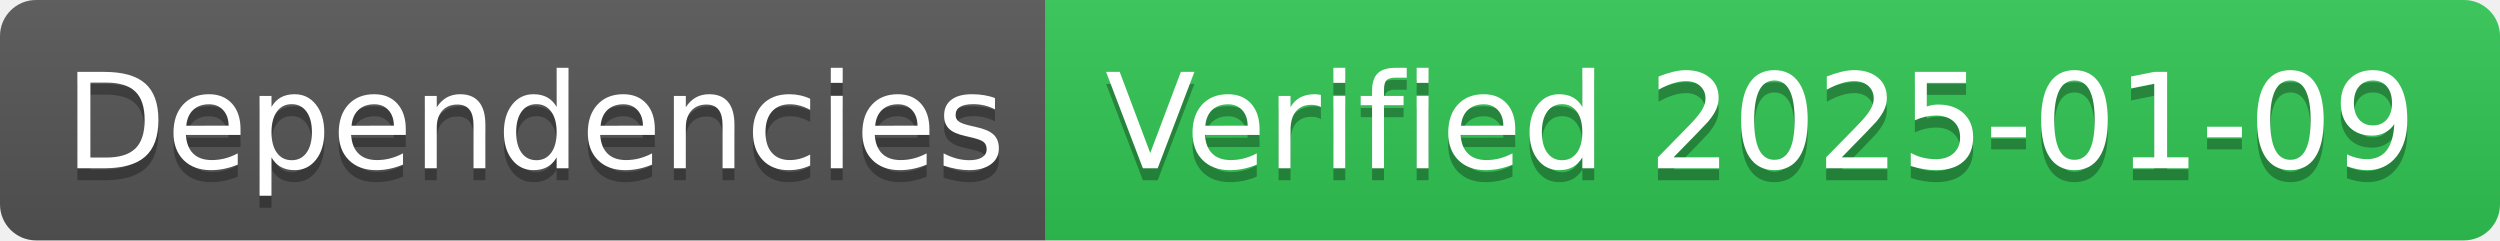
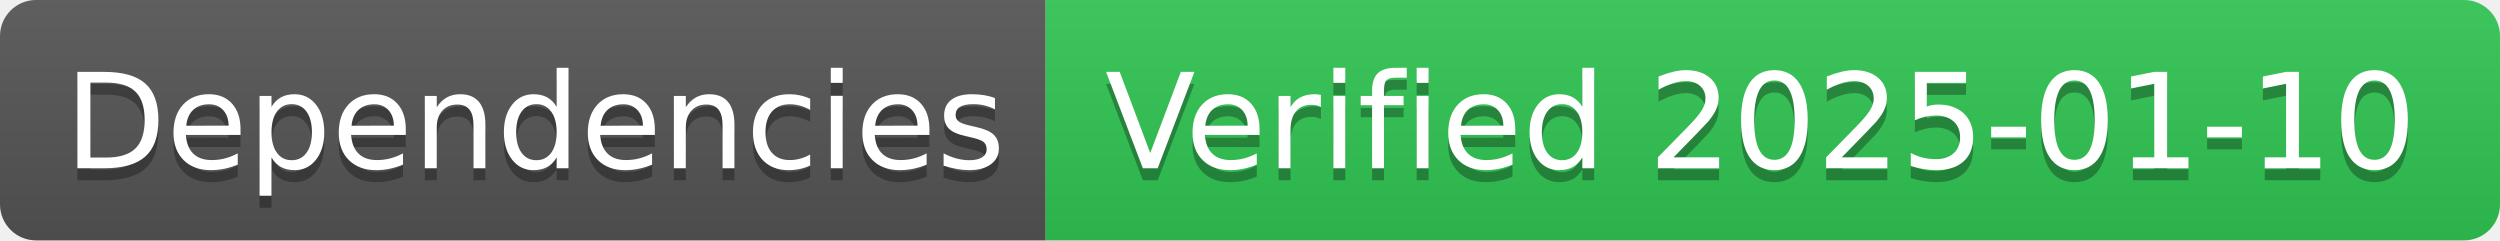
- <svg xmlns="http://www.w3.org/2000/svg" width="208" height="20" role="img" aria-label="Dependencies: Verified 2025-01-09">
+ <svg xmlns="http://www.w3.org/2000/svg" width="208" height="20" role="img" aria-label="Dependencies: Verified 2025-01-10">
  <linearGradient id="s" x2="0" y2="100%">
    <stop offset="0" stop-color="#bbb" stop-opacity=".1" />
    <stop offset="1" stop-opacity=".1" />
  </linearGradient>
  <clipPath id="r">
    <rect width="208" height="20" rx="3" fill="#fff" />
  </clipPath>
  <g clip-path="url(#r)">
    <rect width="87" height="20" fill="#555" />
    <rect x="87" width="121" height="20" fill="#31c653" />
    <rect width="208" height="20" fill="url(#s)" />
  </g>
  <g fill="#fff" text-anchor="middle" font-family="Verdana,Geneva,DejaVu Sans,sans-serif" text-rendering="geometricPrecision" font-size="110">
    <text aria-hidden="true" x="445" y="150" fill="#010101" fill-opacity=".3" transform="scale(.1)" textLength="770">Dependencies</text>
    <text x="445" y="140" transform="scale(.1)" fill="#fff" textLength="770">Dependencies</text>
-     <text aria-hidden="true" x="1465" y="150" fill="#010101" fill-opacity=".3" transform="scale(.1)" textLength="1110">Verified 2025-01-09</text>
-     <text x="1465" y="140" transform="scale(.1)" fill="#fff" textLength="1110">Verified 2025-01-09</text>
+     <text aria-hidden="true" x="1465" y="150" fill="#010101" fill-opacity=".3" transform="scale(.1)" textLength="1110">Verified 2025-01-10</text>
+     <text x="1465" y="140" transform="scale(.1)" fill="#fff" textLength="1110">Verified 2025-01-10</text>
  </g>
</svg>
